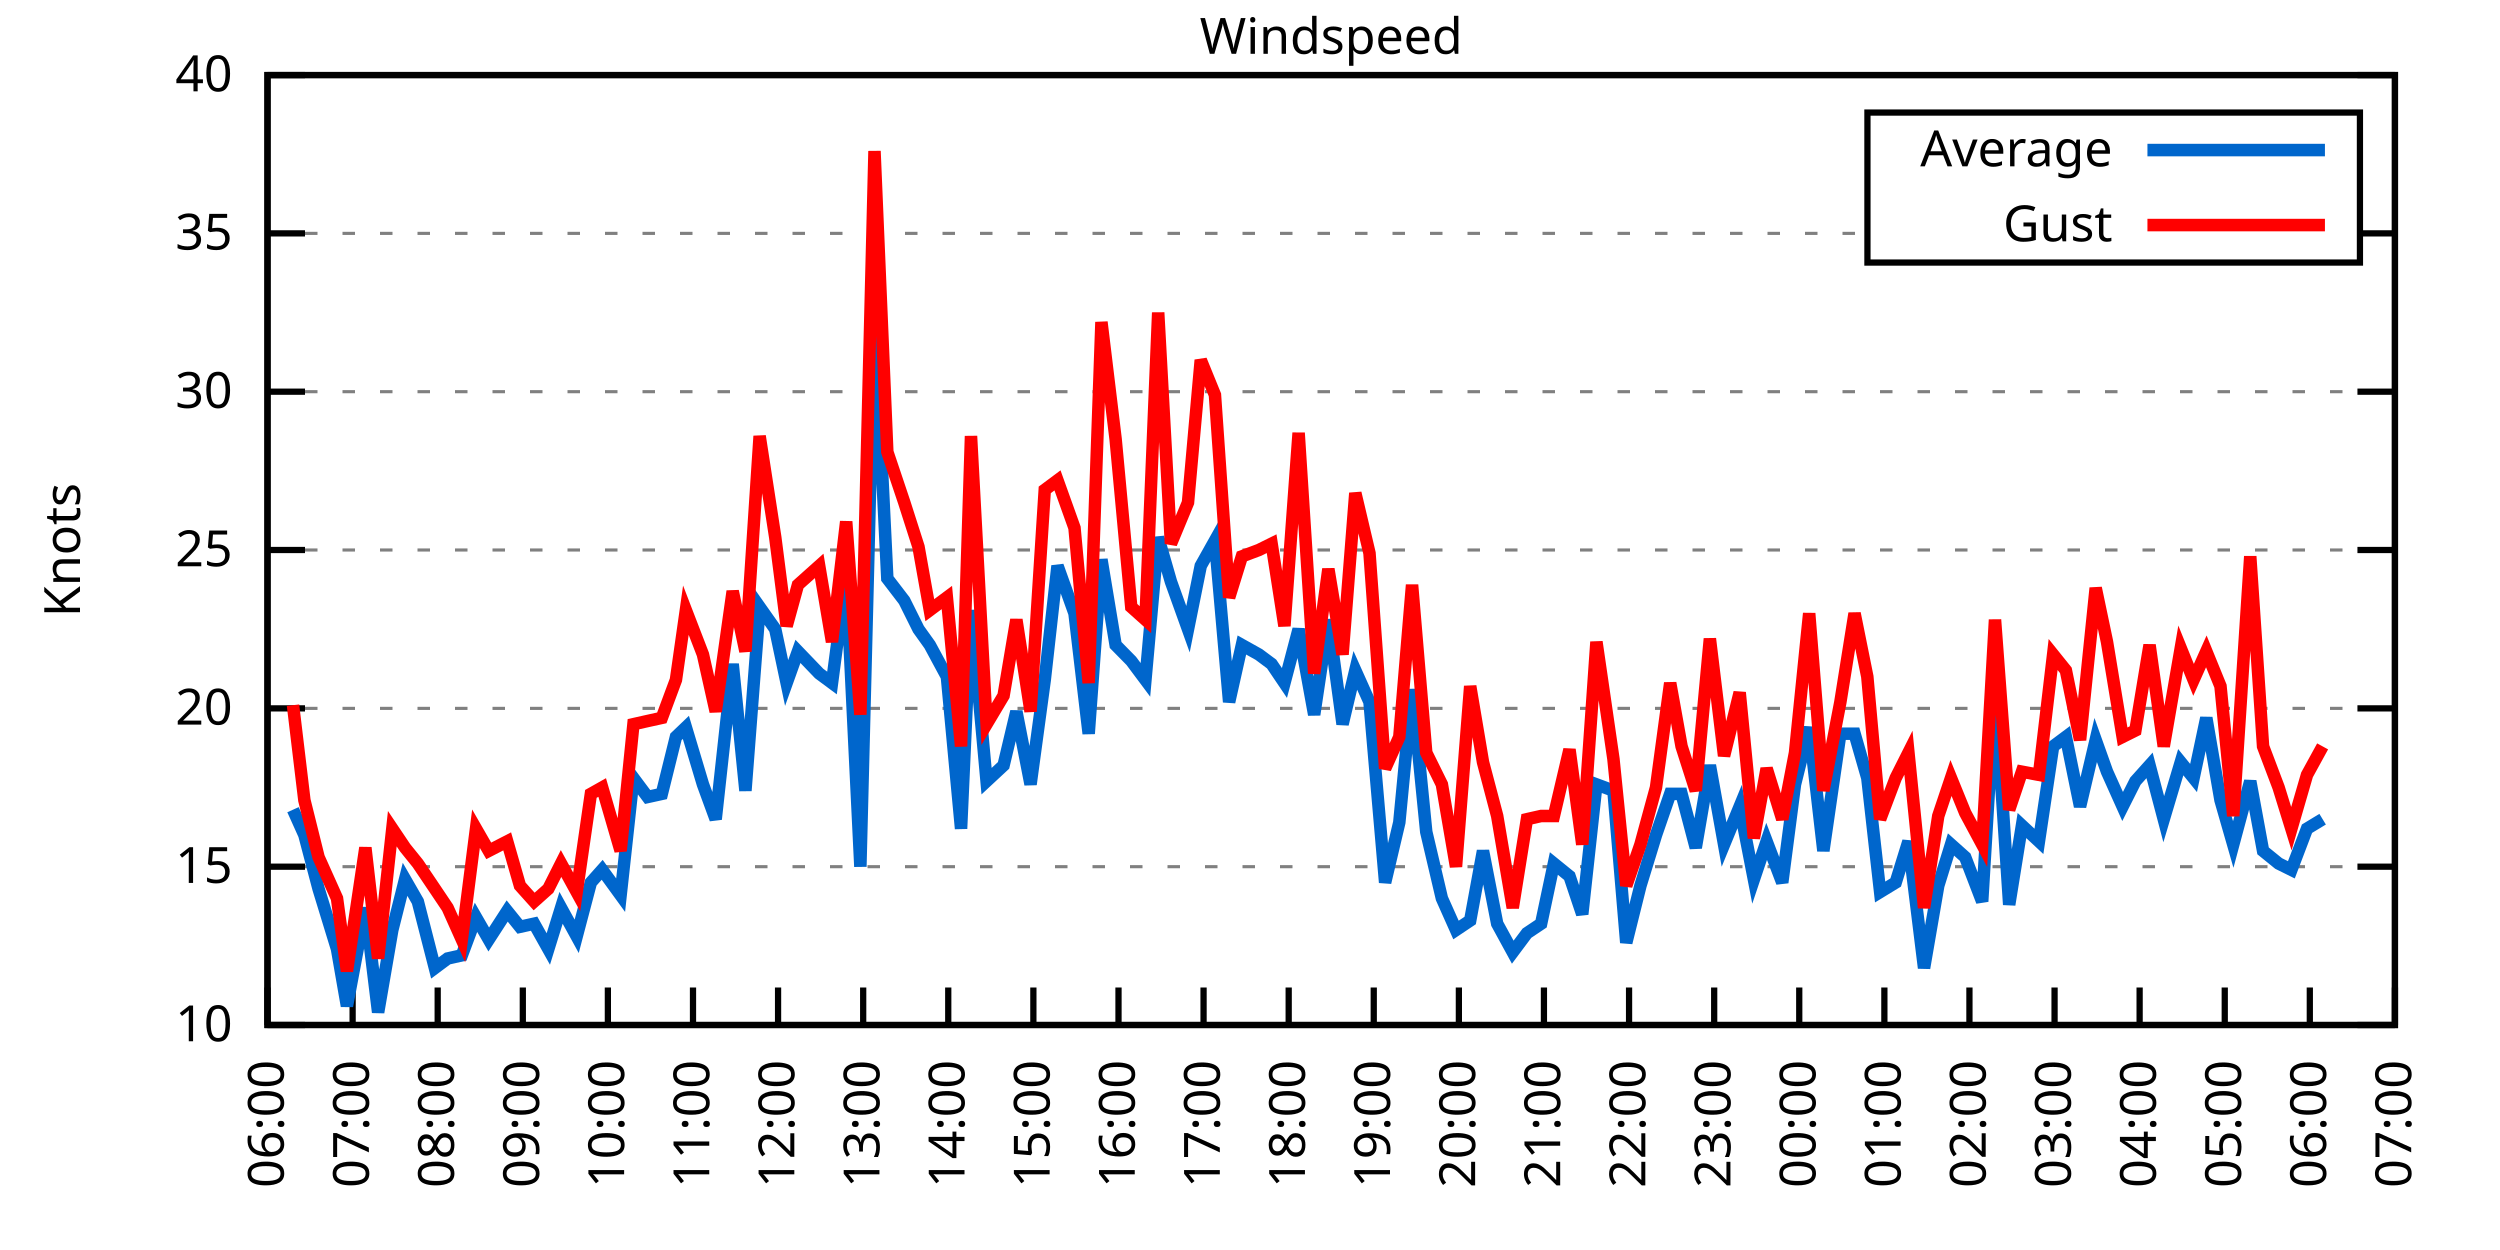
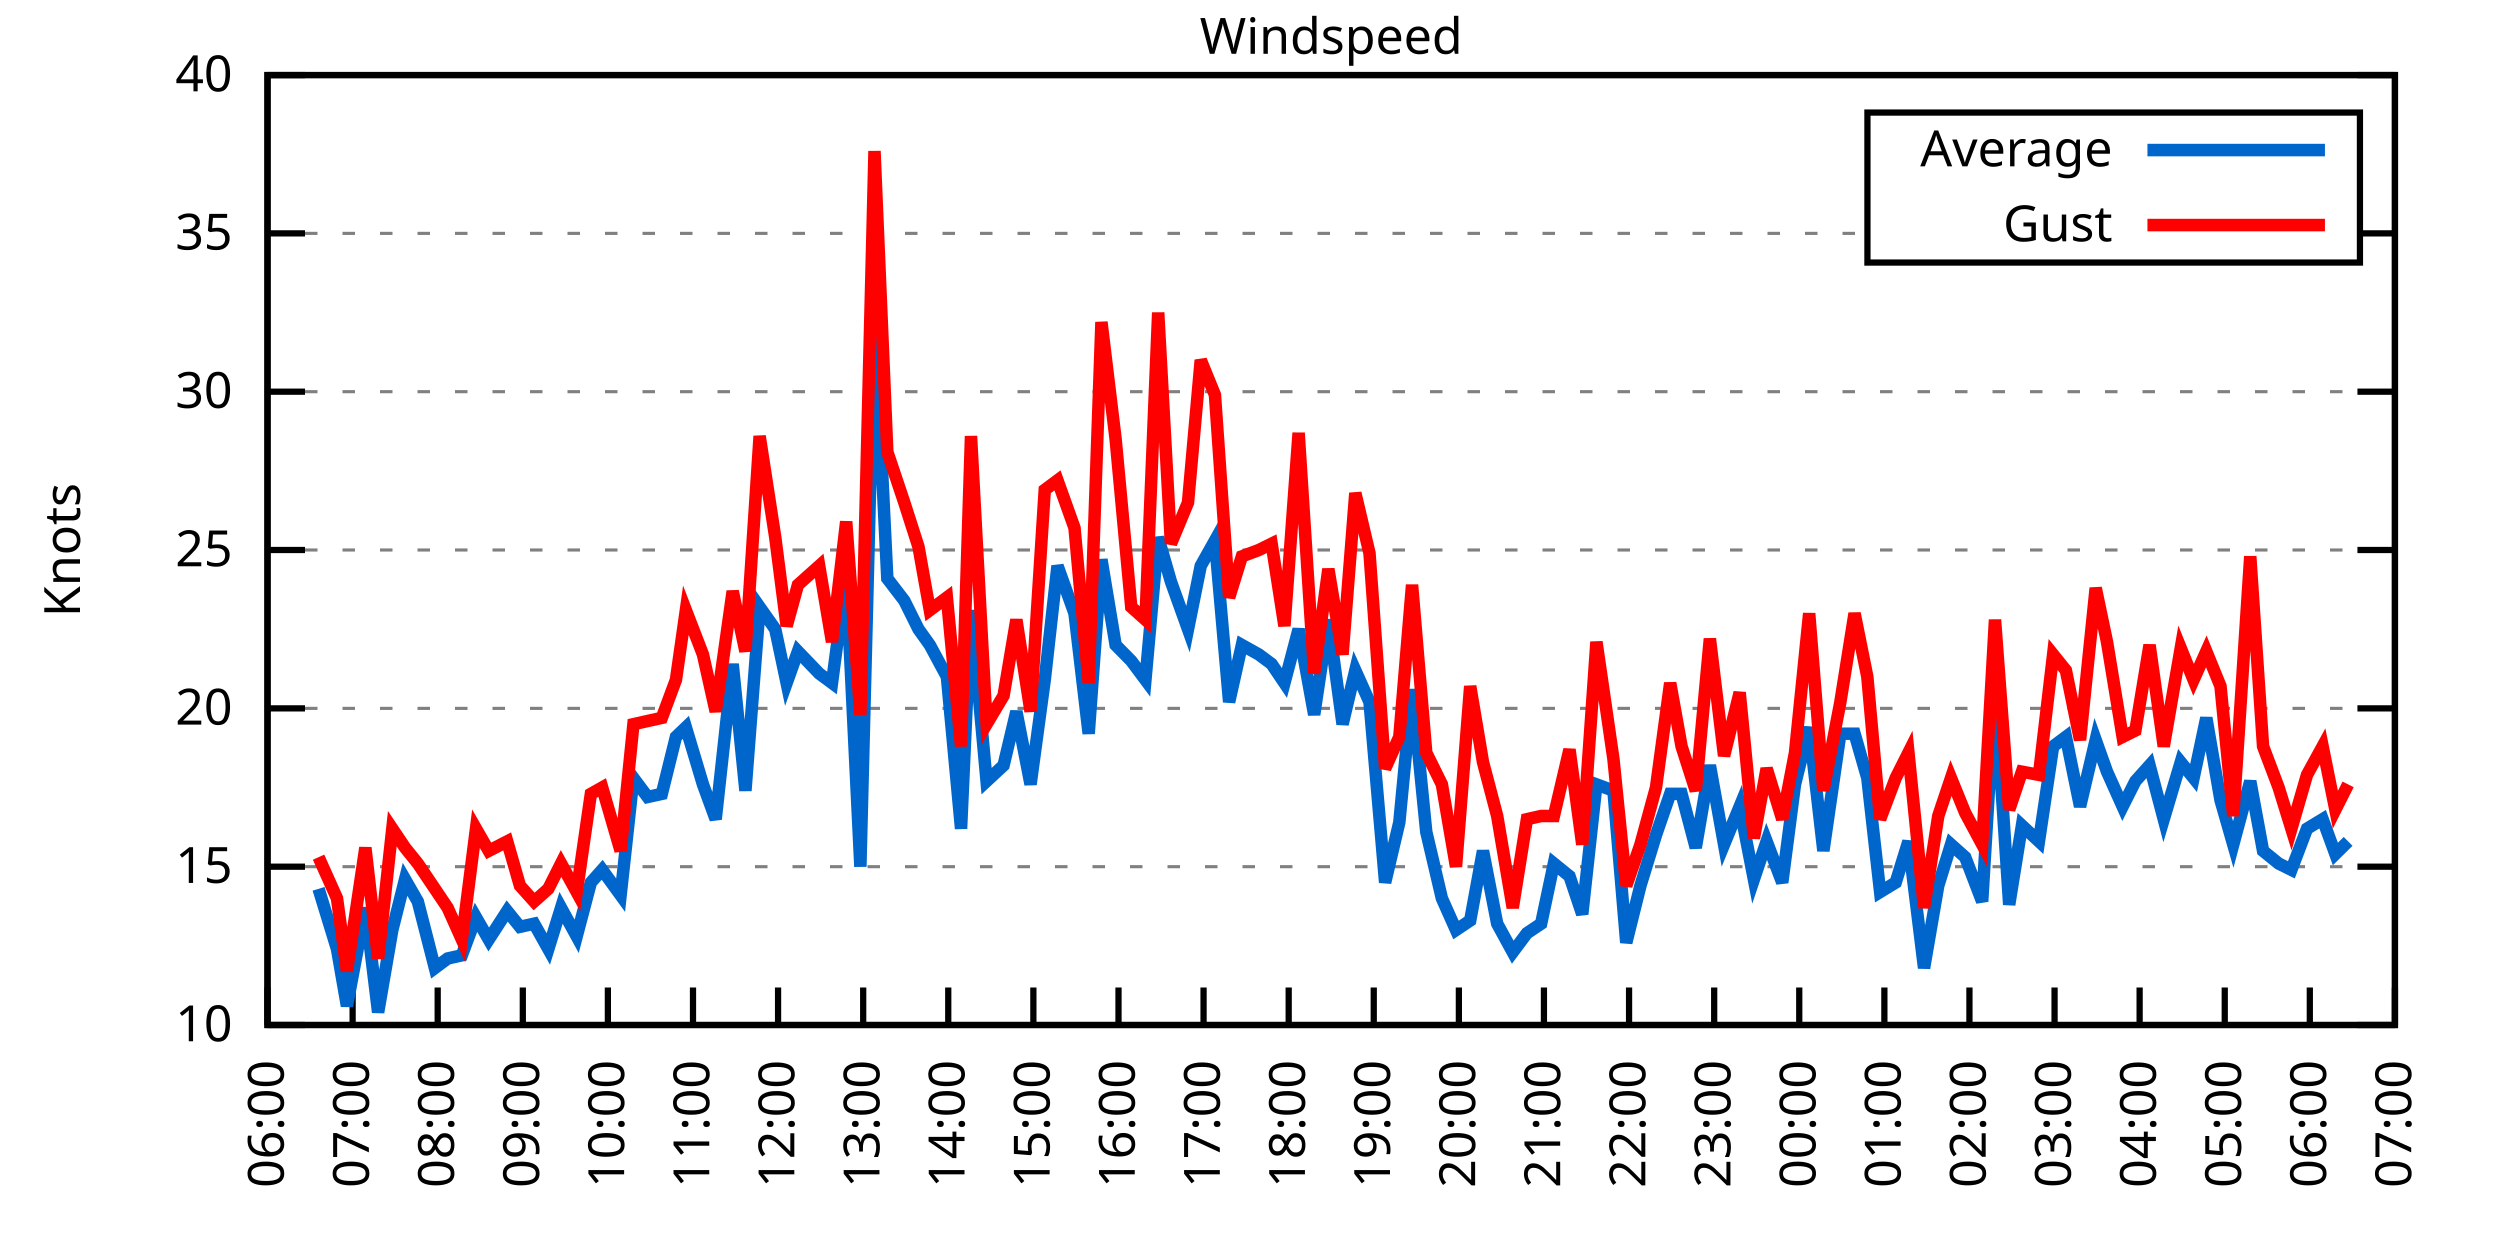
<svg xmlns="http://www.w3.org/2000/svg" xmlns:xlink="http://www.w3.org/1999/xlink" width="400" height="200" viewBox="0 0 400 200">
  <g id="gnuplot_canvas">
    <rect x="0" y="0" width="400" height="200" fill="none" />
    <defs>
      <circle id="gpDot" r="0.5" stroke-width="0.5" stroke="currentColor" />
      <path id="gpPt0" stroke-width="0.333" stroke="currentColor" d="M-1,0 h2 M0,-1 v2" />
      <path id="gpPt1" stroke-width="0.333" stroke="currentColor" d="M-1,-1 L1,1 M1,-1 L-1,1" />
      <path id="gpPt2" stroke-width="0.333" stroke="currentColor" d="M-1,0 L1,0 M0,-1 L0,1 M-1,-1 L1,1 M-1,1 L1,-1" />
      <rect id="gpPt3" stroke-width="0.333" stroke="currentColor" x="-1" y="-1" width="2" height="2" />
      <rect id="gpPt4" stroke-width="0.333" stroke="currentColor" fill="currentColor" x="-1" y="-1" width="2" height="2" />
      <circle id="gpPt5" stroke-width="0.333" stroke="currentColor" cx="0" cy="0" r="1" />
      <use xlink:href="#gpPt5" id="gpPt6" fill="currentColor" stroke="none" />
      <path id="gpPt7" stroke-width="0.333" stroke="currentColor" d="M0,-1.33 L-1.33,0.67 L1.33,0.67 z" />
      <use xlink:href="#gpPt7" id="gpPt8" fill="currentColor" stroke="none" />
      <use xlink:href="#gpPt7" id="gpPt9" stroke="currentColor" transform="rotate(180)" />
      <use xlink:href="#gpPt9" id="gpPt10" fill="currentColor" stroke="none" />
      <use xlink:href="#gpPt3" id="gpPt11" stroke="currentColor" transform="rotate(45)" />
      <use xlink:href="#gpPt11" id="gpPt12" fill="currentColor" stroke="none" />
      <path id="gpPt13" stroke-width="0.333" stroke="currentColor" d="M0,1.330 L1.265,0.411 L0.782,-1.067 L-0.782,-1.076 L-1.265,0.411 z" />
      <use xlink:href="#gpPt13" id="gpPt14" fill="currentColor" stroke="none" />
      <filter id="textbox" filterUnits="objectBoundingBox" x="0" y="0" height="1" width="1">
        <feFlood flood-color="white" flood-opacity="1" result="bgnd" />
        <feComposite in="SourceGraphic" in2="bgnd" operator="atop" />
      </filter>
      <filter id="greybox" filterUnits="objectBoundingBox" x="0" y="0" height="1" width="1">
        <feFlood flood-color="lightgrey" flood-opacity="1" result="grey" />
        <feComposite in="SourceGraphic" in2="grey" operator="atop" />
      </filter>
    </defs>
    <g fill="none" color="white" stroke="currentColor" stroke-width="1.00" stroke-linecap="butt" stroke-linejoin="miter">
</g>
    <g fill="none" color="black" stroke="currentColor" stroke-width="1.00" stroke-linecap="butt" stroke-linejoin="miter">
      <g stroke="none" shape-rendering="crispEdges">
        <polygon fill="rgb(255, 255, 255)" points="42.80,164.00 383.18,164.00 383.18,12.02 42.80,12.02 " />
      </g>
    </g>
    <g fill="none" color="black" stroke="currentColor" stroke-width="1.00" stroke-linecap="butt" stroke-linejoin="miter">
</g>
    <g fill="none" color="black" stroke="black" stroke-width="0.50" stroke-linecap="butt" stroke-linejoin="miter">
</g>
    <g fill="none" color="gray" stroke="currentColor" stroke-width="0.50" stroke-linecap="butt" stroke-linejoin="miter">
      <path stroke="gray" stroke-dasharray="2,4" class="gridline" d="M42.80,164.00 L383.19,164.00  " />
    </g>
    <g fill="none" color="gray" stroke="gray" stroke-width="1.00" stroke-linecap="butt" stroke-linejoin="miter">
</g>
    <g fill="none" color="black" stroke="currentColor" stroke-width="1.00" stroke-linecap="butt" stroke-linejoin="miter">
      <path stroke="black" d="M42.80,164.00 L48.80,164.00 M383.19,164.00 L377.19,164.00  " />
      <g transform="translate(37.20,166.60)" stroke="none" fill="black" font-family="Sans" font-size="8.00" text-anchor="end">
        <text>
          <tspan font-family="Sans"> 10</tspan>
        </text>
      </g>
    </g>
    <g fill="none" color="black" stroke="currentColor" stroke-width="1.00" stroke-linecap="butt" stroke-linejoin="miter">
</g>
    <g fill="none" color="black" stroke="black" stroke-width="0.50" stroke-linecap="butt" stroke-linejoin="miter">
</g>
    <g fill="none" color="gray" stroke="currentColor" stroke-width="0.50" stroke-linecap="butt" stroke-linejoin="miter">
      <path stroke="gray" stroke-dasharray="2,4" class="gridline" d="M42.80,138.67 L383.19,138.67  " />
    </g>
    <g fill="none" color="gray" stroke="gray" stroke-width="1.00" stroke-linecap="butt" stroke-linejoin="miter">
</g>
    <g fill="none" color="black" stroke="currentColor" stroke-width="1.00" stroke-linecap="butt" stroke-linejoin="miter">
      <path stroke="black" d="M42.80,138.67 L48.80,138.67 M383.19,138.67 L377.19,138.67  " />
      <g transform="translate(37.20,141.27)" stroke="none" fill="black" font-family="Sans" font-size="8.00" text-anchor="end">
        <text>
          <tspan font-family="Sans"> 15</tspan>
        </text>
      </g>
    </g>
    <g fill="none" color="black" stroke="currentColor" stroke-width="1.00" stroke-linecap="butt" stroke-linejoin="miter">
</g>
    <g fill="none" color="black" stroke="black" stroke-width="0.50" stroke-linecap="butt" stroke-linejoin="miter">
</g>
    <g fill="none" color="gray" stroke="currentColor" stroke-width="0.50" stroke-linecap="butt" stroke-linejoin="miter">
      <path stroke="gray" stroke-dasharray="2,4" class="gridline" d="M42.80,113.34 L383.19,113.34  " />
    </g>
    <g fill="none" color="gray" stroke="gray" stroke-width="1.00" stroke-linecap="butt" stroke-linejoin="miter">
</g>
    <g fill="none" color="black" stroke="currentColor" stroke-width="1.00" stroke-linecap="butt" stroke-linejoin="miter">
      <path stroke="black" d="M42.80,113.34 L48.80,113.34 M383.19,113.34 L377.19,113.34  " />
      <g transform="translate(37.20,115.94)" stroke="none" fill="black" font-family="Sans" font-size="8.00" text-anchor="end">
        <text>
          <tspan font-family="Sans"> 20</tspan>
        </text>
      </g>
    </g>
    <g fill="none" color="black" stroke="currentColor" stroke-width="1.00" stroke-linecap="butt" stroke-linejoin="miter">
</g>
    <g fill="none" color="black" stroke="black" stroke-width="0.50" stroke-linecap="butt" stroke-linejoin="miter">
</g>
    <g fill="none" color="gray" stroke="currentColor" stroke-width="0.50" stroke-linecap="butt" stroke-linejoin="miter">
      <path stroke="gray" stroke-dasharray="2,4" class="gridline" d="M42.80,88.00 L383.19,88.00  " />
    </g>
    <g fill="none" color="gray" stroke="gray" stroke-width="1.00" stroke-linecap="butt" stroke-linejoin="miter">
</g>
    <g fill="none" color="black" stroke="currentColor" stroke-width="1.00" stroke-linecap="butt" stroke-linejoin="miter">
      <path stroke="black" d="M42.80,88.00 L48.80,88.00 M383.19,88.00 L377.19,88.00  " />
      <g transform="translate(37.20,90.60)" stroke="none" fill="black" font-family="Sans" font-size="8.00" text-anchor="end">
        <text>
          <tspan font-family="Sans"> 25</tspan>
        </text>
      </g>
    </g>
    <g fill="none" color="black" stroke="currentColor" stroke-width="1.00" stroke-linecap="butt" stroke-linejoin="miter">
</g>
    <g fill="none" color="black" stroke="black" stroke-width="0.50" stroke-linecap="butt" stroke-linejoin="miter">
</g>
    <g fill="none" color="gray" stroke="currentColor" stroke-width="0.50" stroke-linecap="butt" stroke-linejoin="miter">
      <path stroke="gray" stroke-dasharray="2,4" class="gridline" d="M42.80,62.67 L383.19,62.67  " />
    </g>
    <g fill="none" color="gray" stroke="gray" stroke-width="1.00" stroke-linecap="butt" stroke-linejoin="miter">
</g>
    <g fill="none" color="black" stroke="currentColor" stroke-width="1.00" stroke-linecap="butt" stroke-linejoin="miter">
      <path stroke="black" d="M42.80,62.67 L48.80,62.67 M383.19,62.67 L377.19,62.67  " />
      <g transform="translate(37.20,65.27)" stroke="none" fill="black" font-family="Sans" font-size="8.00" text-anchor="end">
        <text>
          <tspan font-family="Sans"> 30</tspan>
        </text>
      </g>
    </g>
    <g fill="none" color="black" stroke="currentColor" stroke-width="1.00" stroke-linecap="butt" stroke-linejoin="miter">
</g>
    <g fill="none" color="black" stroke="black" stroke-width="0.50" stroke-linecap="butt" stroke-linejoin="miter">
</g>
    <g fill="none" color="gray" stroke="currentColor" stroke-width="0.50" stroke-linecap="butt" stroke-linejoin="miter">
      <path stroke="gray" stroke-dasharray="2,4" class="gridline" d="M42.80,37.34 L298.79,37.34 M377.59,37.34 L383.19,37.34  " />
    </g>
    <g fill="none" color="gray" stroke="gray" stroke-width="1.00" stroke-linecap="butt" stroke-linejoin="miter">
</g>
    <g fill="none" color="black" stroke="currentColor" stroke-width="1.00" stroke-linecap="butt" stroke-linejoin="miter">
      <path stroke="black" d="M42.80,37.34 L48.80,37.34 M383.19,37.34 L377.19,37.34  " />
      <g transform="translate(37.20,39.94)" stroke="none" fill="black" font-family="Sans" font-size="8.00" text-anchor="end">
        <text>
          <tspan font-family="Sans"> 35</tspan>
        </text>
      </g>
    </g>
    <g fill="none" color="black" stroke="currentColor" stroke-width="1.00" stroke-linecap="butt" stroke-linejoin="miter">
</g>
    <g fill="none" color="black" stroke="black" stroke-width="0.50" stroke-linecap="butt" stroke-linejoin="miter">
</g>
    <g fill="none" color="gray" stroke="currentColor" stroke-width="0.50" stroke-linecap="butt" stroke-linejoin="miter">
      <path stroke="gray" stroke-dasharray="2,4" class="gridline" d="M42.80,12.01 L383.19,12.01  " />
    </g>
    <g fill="none" color="gray" stroke="gray" stroke-width="1.00" stroke-linecap="butt" stroke-linejoin="miter">
</g>
    <g fill="none" color="black" stroke="currentColor" stroke-width="1.00" stroke-linecap="butt" stroke-linejoin="miter">
      <path stroke="black" d="M42.80,12.01 L48.80,12.01 M383.19,12.01 L377.19,12.01  " />
      <g transform="translate(37.20,14.61)" stroke="none" fill="black" font-family="Sans" font-size="8.00" text-anchor="end">
        <text>
          <tspan font-family="Sans"> 40</tspan>
        </text>
      </g>
    </g>
    <g fill="none" color="black" stroke="currentColor" stroke-width="1.00" stroke-linecap="butt" stroke-linejoin="miter">
      <path stroke="black" d="M42.80,164.00 L42.80,158.00  " />
      <g transform="translate(45.40,169.60) rotate(270.00)" stroke="none" fill="black" font-family="Sans" font-size="8.00" text-anchor="end">
        <text>
          <tspan font-family="Sans">06:00</tspan>
        </text>
      </g>
    </g>
    <g fill="none" color="black" stroke="currentColor" stroke-width="1.00" stroke-linecap="butt" stroke-linejoin="miter">
      <path stroke="black" d="M56.42,164.00 L56.42,158.00  " />
      <g transform="translate(59.02,169.60) rotate(270.00)" stroke="none" fill="black" font-family="Sans" font-size="8.00" text-anchor="end">
        <text>
          <tspan font-family="Sans">07:00</tspan>
        </text>
      </g>
    </g>
    <g fill="none" color="black" stroke="currentColor" stroke-width="1.00" stroke-linecap="butt" stroke-linejoin="miter">
      <path stroke="black" d="M70.03,164.00 L70.03,158.00  " />
      <g transform="translate(72.63,169.60) rotate(270.00)" stroke="none" fill="black" font-family="Sans" font-size="8.00" text-anchor="end">
        <text>
          <tspan font-family="Sans">08:00</tspan>
        </text>
      </g>
    </g>
    <g fill="none" color="black" stroke="currentColor" stroke-width="1.00" stroke-linecap="butt" stroke-linejoin="miter">
      <path stroke="black" d="M83.65,164.00 L83.65,158.00  " />
      <g transform="translate(86.25,169.60) rotate(270.00)" stroke="none" fill="black" font-family="Sans" font-size="8.00" text-anchor="end">
        <text>
          <tspan font-family="Sans">09:00</tspan>
        </text>
      </g>
    </g>
    <g fill="none" color="black" stroke="currentColor" stroke-width="1.00" stroke-linecap="butt" stroke-linejoin="miter">
      <path stroke="black" d="M97.26,164.00 L97.26,158.00  " />
      <g transform="translate(99.86,169.60) rotate(270.00)" stroke="none" fill="black" font-family="Sans" font-size="8.00" text-anchor="end">
        <text>
          <tspan font-family="Sans">10:00</tspan>
        </text>
      </g>
    </g>
    <g fill="none" color="black" stroke="currentColor" stroke-width="1.00" stroke-linecap="butt" stroke-linejoin="miter">
      <path stroke="black" d="M110.88,164.00 L110.88,158.00  " />
      <g transform="translate(113.48,169.60) rotate(270.00)" stroke="none" fill="black" font-family="Sans" font-size="8.00" text-anchor="end">
        <text>
          <tspan font-family="Sans">11:00</tspan>
        </text>
      </g>
    </g>
    <g fill="none" color="black" stroke="currentColor" stroke-width="1.00" stroke-linecap="butt" stroke-linejoin="miter">
      <path stroke="black" d="M124.49,164.00 L124.49,158.00  " />
      <g transform="translate(127.09,169.60) rotate(270.00)" stroke="none" fill="black" font-family="Sans" font-size="8.00" text-anchor="end">
        <text>
          <tspan font-family="Sans">12:00</tspan>
        </text>
      </g>
    </g>
    <g fill="none" color="black" stroke="currentColor" stroke-width="1.00" stroke-linecap="butt" stroke-linejoin="miter">
      <path stroke="black" d="M138.11,164.00 L138.11,158.00  " />
      <g transform="translate(140.71,169.60) rotate(270.00)" stroke="none" fill="black" font-family="Sans" font-size="8.00" text-anchor="end">
        <text>
          <tspan font-family="Sans">13:00</tspan>
        </text>
      </g>
    </g>
    <g fill="none" color="black" stroke="currentColor" stroke-width="1.00" stroke-linecap="butt" stroke-linejoin="miter">
      <path stroke="black" d="M151.72,164.00 L151.72,158.00  " />
      <g transform="translate(154.32,169.60) rotate(270.00)" stroke="none" fill="black" font-family="Sans" font-size="8.00" text-anchor="end">
        <text>
          <tspan font-family="Sans">14:00</tspan>
        </text>
      </g>
    </g>
    <g fill="none" color="black" stroke="currentColor" stroke-width="1.00" stroke-linecap="butt" stroke-linejoin="miter">
      <path stroke="black" d="M165.34,164.00 L165.34,158.00  " />
      <g transform="translate(167.94,169.60) rotate(270.00)" stroke="none" fill="black" font-family="Sans" font-size="8.00" text-anchor="end">
        <text>
          <tspan font-family="Sans">15:00</tspan>
        </text>
      </g>
    </g>
    <g fill="none" color="black" stroke="currentColor" stroke-width="1.00" stroke-linecap="butt" stroke-linejoin="miter">
      <path stroke="black" d="M178.96,164.00 L178.96,158.00  " />
      <g transform="translate(181.56,169.60) rotate(270.00)" stroke="none" fill="black" font-family="Sans" font-size="8.00" text-anchor="end">
        <text>
          <tspan font-family="Sans">16:00</tspan>
        </text>
      </g>
    </g>
    <g fill="none" color="black" stroke="currentColor" stroke-width="1.00" stroke-linecap="butt" stroke-linejoin="miter">
      <path stroke="black" d="M192.57,164.00 L192.57,158.00  " />
      <g transform="translate(195.17,169.60) rotate(270.00)" stroke="none" fill="black" font-family="Sans" font-size="8.00" text-anchor="end">
        <text>
          <tspan font-family="Sans">17:00</tspan>
        </text>
      </g>
    </g>
    <g fill="none" color="black" stroke="currentColor" stroke-width="1.00" stroke-linecap="butt" stroke-linejoin="miter">
      <path stroke="black" d="M206.19,164.00 L206.19,158.00  " />
      <g transform="translate(208.79,169.60) rotate(270.00)" stroke="none" fill="black" font-family="Sans" font-size="8.00" text-anchor="end">
        <text>
          <tspan font-family="Sans">18:00</tspan>
        </text>
      </g>
    </g>
    <g fill="none" color="black" stroke="currentColor" stroke-width="1.00" stroke-linecap="butt" stroke-linejoin="miter">
      <path stroke="black" d="M219.80,164.00 L219.80,158.00  " />
      <g transform="translate(222.40,169.60) rotate(270.00)" stroke="none" fill="black" font-family="Sans" font-size="8.00" text-anchor="end">
        <text>
          <tspan font-family="Sans">19:00</tspan>
        </text>
      </g>
    </g>
    <g fill="none" color="black" stroke="currentColor" stroke-width="1.00" stroke-linecap="butt" stroke-linejoin="miter">
      <path stroke="black" d="M233.42,164.00 L233.42,158.00  " />
      <g transform="translate(236.02,169.60) rotate(270.00)" stroke="none" fill="black" font-family="Sans" font-size="8.00" text-anchor="end">
        <text>
          <tspan font-family="Sans">20:00</tspan>
        </text>
      </g>
    </g>
    <g fill="none" color="black" stroke="currentColor" stroke-width="1.00" stroke-linecap="butt" stroke-linejoin="miter">
      <path stroke="black" d="M247.03,164.00 L247.03,158.00  " />
      <g transform="translate(249.63,169.60) rotate(270.00)" stroke="none" fill="black" font-family="Sans" font-size="8.00" text-anchor="end">
        <text>
          <tspan font-family="Sans">21:00</tspan>
        </text>
      </g>
    </g>
    <g fill="none" color="black" stroke="currentColor" stroke-width="1.00" stroke-linecap="butt" stroke-linejoin="miter">
      <path stroke="black" d="M260.65,164.00 L260.65,158.00  " />
      <g transform="translate(263.25,169.60) rotate(270.00)" stroke="none" fill="black" font-family="Sans" font-size="8.00" text-anchor="end">
        <text>
          <tspan font-family="Sans">22:00</tspan>
        </text>
      </g>
    </g>
    <g fill="none" color="black" stroke="currentColor" stroke-width="1.00" stroke-linecap="butt" stroke-linejoin="miter">
      <path stroke="black" d="M274.27,164.00 L274.27,158.00  " />
      <g transform="translate(276.87,169.60) rotate(270.00)" stroke="none" fill="black" font-family="Sans" font-size="8.00" text-anchor="end">
        <text>
          <tspan font-family="Sans">23:00</tspan>
        </text>
      </g>
    </g>
    <g fill="none" color="black" stroke="currentColor" stroke-width="1.00" stroke-linecap="butt" stroke-linejoin="miter">
      <path stroke="black" d="M287.88,164.00 L287.88,158.00  " />
      <g transform="translate(290.48,169.60) rotate(270.00)" stroke="none" fill="black" font-family="Sans" font-size="8.00" text-anchor="end">
        <text>
          <tspan font-family="Sans">00:00</tspan>
        </text>
      </g>
    </g>
    <g fill="none" color="black" stroke="currentColor" stroke-width="1.00" stroke-linecap="butt" stroke-linejoin="miter">
      <path stroke="black" d="M301.50,164.00 L301.50,158.00  " />
      <g transform="translate(304.10,169.60) rotate(270.00)" stroke="none" fill="black" font-family="Sans" font-size="8.00" text-anchor="end">
        <text>
          <tspan font-family="Sans">01:00</tspan>
        </text>
      </g>
    </g>
    <g fill="none" color="black" stroke="currentColor" stroke-width="1.00" stroke-linecap="butt" stroke-linejoin="miter">
      <path stroke="black" d="M315.11,164.00 L315.11,158.00  " />
      <g transform="translate(317.71,169.60) rotate(270.00)" stroke="none" fill="black" font-family="Sans" font-size="8.00" text-anchor="end">
        <text>
          <tspan font-family="Sans">02:00</tspan>
        </text>
      </g>
    </g>
    <g fill="none" color="black" stroke="currentColor" stroke-width="1.00" stroke-linecap="butt" stroke-linejoin="miter">
      <path stroke="black" d="M328.73,164.00 L328.73,158.00  " />
      <g transform="translate(331.33,169.60) rotate(270.00)" stroke="none" fill="black" font-family="Sans" font-size="8.00" text-anchor="end">
        <text>
          <tspan font-family="Sans">03:00</tspan>
        </text>
      </g>
    </g>
    <g fill="none" color="black" stroke="currentColor" stroke-width="1.00" stroke-linecap="butt" stroke-linejoin="miter">
      <path stroke="black" d="M342.34,164.00 L342.34,158.00  " />
      <g transform="translate(344.94,169.60) rotate(270.00)" stroke="none" fill="black" font-family="Sans" font-size="8.00" text-anchor="end">
        <text>
          <tspan font-family="Sans">04:00</tspan>
        </text>
      </g>
    </g>
    <g fill="none" color="black" stroke="currentColor" stroke-width="1.00" stroke-linecap="butt" stroke-linejoin="miter">
      <path stroke="black" d="M355.96,164.00 L355.96,158.00  " />
      <g transform="translate(358.56,169.60) rotate(270.00)" stroke="none" fill="black" font-family="Sans" font-size="8.00" text-anchor="end">
        <text>
          <tspan font-family="Sans">05:00</tspan>
        </text>
      </g>
    </g>
    <g fill="none" color="black" stroke="currentColor" stroke-width="1.00" stroke-linecap="butt" stroke-linejoin="miter">
      <path stroke="black" d="M369.57,164.00 L369.57,158.00  " />
      <g transform="translate(372.17,169.60) rotate(270.00)" stroke="none" fill="black" font-family="Sans" font-size="8.00" text-anchor="end">
        <text>
          <tspan font-family="Sans">06:00</tspan>
        </text>
      </g>
    </g>
    <g fill="none" color="black" stroke="currentColor" stroke-width="1.00" stroke-linecap="butt" stroke-linejoin="miter">
      <path stroke="black" d="M383.19,164.00 L383.19,158.00  " />
      <g transform="translate(385.79,169.60) rotate(270.00)" stroke="none" fill="black" font-family="Sans" font-size="8.00" text-anchor="end">
        <text>
          <tspan font-family="Sans">07:00</tspan>
        </text>
      </g>
    </g>
    <g fill="none" color="black" stroke="currentColor" stroke-width="1.00" stroke-linecap="butt" stroke-linejoin="miter">
</g>
    <g fill="none" color="black" stroke="currentColor" stroke-width="1.00" stroke-linecap="butt" stroke-linejoin="miter">
      <path stroke="black" d="M42.80,12.01 L42.80,164.00 L383.19,164.00 L383.19,12.01 L42.80,12.01 Z  " />
    </g>
    <g fill="none" color="black" stroke="currentColor" stroke-width="1.00" stroke-linecap="butt" stroke-linejoin="miter">
</g>
    <g fill="none" color="black" stroke="currentColor" stroke-width="1.00" stroke-linecap="butt" stroke-linejoin="miter">
      <path stroke="black" d="M298.79,42.01 L298.79,18.01 L377.59,18.01 L377.59,42.01 L298.79,42.01 Z  " />
    </g>
    <g id="Windspeed_plot_1">
      <g fill="none" color="white" stroke="black" stroke-width="2.00" stroke-linecap="butt" stroke-linejoin="miter">
</g>
      <g fill="none" color="black" stroke="currentColor" stroke-width="2.00" stroke-linecap="butt" stroke-linejoin="miter">
        <g transform="translate(337.99,26.61)" stroke="none" fill="black" font-family="Sans" font-size="8.00" text-anchor="end">
          <text>
            <tspan font-family="Sans">Average</tspan>
          </text>
        </g>
      </g>
      <g fill="none" color="black" stroke="currentColor" stroke-width="2.00" stroke-linecap="butt" stroke-linejoin="miter">
-         <path stroke="rgb(  0, 102, 204)" d="M343.59,24.01 L371.99,24.01 M46.88,129.55 L48.70,133.60 L50.97,142.21 L53.92,151.84 L55.51,160.96 L58.46,145.25   L60.50,161.97 L62.77,148.80 L64.81,140.69 L66.85,144.24 L69.58,154.88 L71.62,153.36 L73.89,152.85 L76.16,146.77   L78.20,150.32 L81.15,145.76 L83.19,148.29 L85.46,147.79 L87.73,151.84 L89.77,145.25 L92.27,149.81 L94.54,141.20   L96.35,139.17 L99.30,143.23 L101.35,124.48 L103.62,127.52 L105.89,127.02 L108.15,117.90 L109.74,116.38 L112.47,125.50   L114.51,131.07 L117.23,106.24 L119.27,126.51 L121.54,97.12 L124.04,100.67 L125.86,109.28 L127.67,104.22 L131.07,107.76   L133.12,109.28 L135.39,92.06 L137.66,138.67 L139.92,50.51 L141.97,92.56 L144.69,96.11 L146.96,100.67 L148.77,103.20   L151.50,108.27 L153.77,132.59 L155.36,97.63 L157.85,124.99 L160.57,122.46 L162.62,113.84 L164.89,125.50 L167.16,108.78   L169.20,90.54 L171.92,98.14 L174.19,117.39 L176.23,89.52 L178.50,103.20 L181.00,105.74 L183.27,108.78 L185.31,85.98   L187.35,93.07 L190.08,100.67 L192.12,90.54 L194.39,86.49 L196.66,112.32 L198.70,103.20 L201.42,104.72 L203.46,106.24   L205.51,109.28 L207.78,100.67 L210.27,114.35 L212.54,99.15 L214.81,115.87 L216.85,107.26 L219.12,112.32 L221.62,141.20   L223.89,131.58 L225.93,110.30 L228.20,133.10 L230.70,143.73 L232.96,148.80 L235.23,147.28 L237.28,136.14 L239.55,147.79   L242.04,152.35 L244.31,149.31 L246.58,147.79 L248.62,138.16 L251.12,140.19 L253.16,146.27 L255.43,125.50 L258.15,126.51   L260.20,150.83 L262.47,141.71 L264.96,133.60 L267.23,127.02 L269.05,127.02 L271.32,135.63 L273.58,122.46 L275.85,135.12   L278.35,129.04 L280.62,140.69 L282.66,134.62 L285.16,141.20 L287.20,125.50 L289.47,116.38 L291.74,136.14 L294.46,117.39   L296.73,117.39 L298.77,124.48 L300.82,142.72 L303.31,141.20 L305.35,134.62 L307.85,154.88 L310.12,141.71 L312.16,135.12   L314.43,137.15 L317.15,144.24 L319.20,110.30 L321.47,144.75 L323.51,132.08 L326.23,134.62 L328.50,119.42 L330.54,117.90   L332.81,129.04 L335.31,118.40 L337.12,123.47 L339.62,129.04 L341.66,124.99 L343.93,122.46 L346.20,131.07 L348.92,121.95   L350.97,124.48 L353.01,114.86 L355.28,128.03 L357.32,135.12 L360.04,124.99 L362.09,136.14 L364.58,138.16 L366.62,139.17   L369.12,132.59 L371.62,131.07  " />
+         <path stroke="rgb(  0, 102, 204)" d="M343.59,24.01 L371.99,24.01 M50.97,142.21 L53.92,151.84 L55.51,160.96 L58.46,145.25 L60.50,161.97 L62.77,148.80   L64.81,140.69 L66.85,144.24 L69.58,154.88 L71.62,153.36 L73.89,152.85 L76.16,146.77 L78.20,150.32 L81.15,145.76   L83.19,148.29 L85.46,147.79 L87.73,151.84 L89.77,145.25 L92.27,149.81 L94.54,141.20 L96.35,139.17 L99.30,143.23   L101.35,124.48 L103.62,127.52 L105.89,127.02 L108.15,117.90 L109.74,116.38 L112.47,125.50 L114.51,131.07 L117.23,106.24   L119.27,126.51 L121.54,97.12 L124.04,100.67 L125.86,109.28 L127.67,104.22 L131.07,107.76 L133.12,109.28 L135.39,92.06   L137.66,138.67 L139.92,50.51 L141.97,92.56 L144.69,96.11 L146.96,100.67 L148.77,103.20 L151.50,108.27 L153.77,132.59   L155.36,97.63 L157.85,124.99 L160.57,122.46 L162.62,113.84 L164.89,125.50 L167.16,108.78 L169.20,90.54 L171.92,98.14   L174.19,117.39 L176.23,89.52 L178.50,103.20 L181.00,105.74 L183.27,108.78 L185.31,85.98 L187.35,93.07 L190.08,100.67   L192.12,90.54 L194.39,86.49 L196.66,112.32 L198.70,103.20 L201.42,104.72 L203.46,106.24 L205.51,109.28 L207.78,100.67   L210.27,114.35 L212.54,99.15 L214.81,115.87 L216.85,107.26 L219.12,112.32 L221.62,141.20 L223.89,131.58 L225.93,110.30   L228.20,133.10 L230.70,143.73 L232.96,148.80 L235.23,147.28 L237.28,136.14 L239.55,147.79 L242.04,152.35 L244.31,149.31   L246.58,147.79 L248.62,138.16 L251.12,140.19 L253.16,146.27 L255.43,125.50 L258.15,126.51 L260.20,150.83 L262.47,141.71   L264.96,133.60 L267.23,127.02 L269.05,127.02 L271.32,135.63 L273.58,122.46 L275.85,135.12 L278.35,129.04 L280.62,140.69   L282.66,134.62 L285.16,141.20 L287.20,125.50 L289.47,116.38 L291.74,136.14 L294.46,117.39 L296.73,117.39 L298.77,124.48   L300.82,142.72 L303.31,141.20 L305.35,134.62 L307.85,154.88 L310.12,141.71 L312.16,135.12 L314.43,137.15 L317.15,144.24   L319.20,110.30 L321.47,144.75 L323.51,132.08 L326.23,134.62 L328.50,119.42 L330.54,117.90 L332.81,129.04 L335.31,118.40   L337.12,123.47 L339.62,129.04 L341.66,124.99 L343.93,122.46 L346.20,131.07 L348.92,121.95 L350.97,124.48 L353.01,114.86   L355.28,128.03 L357.32,135.12 L360.04,124.99 L362.09,136.14 L364.58,138.16 L366.62,139.17 L369.12,132.59 L371.62,131.07   L373.66,136.64 L375.70,134.62  " />
      </g>
    </g>
    <g id="Windspeed_plot_2">
      <g fill="none" color="black" stroke="currentColor" stroke-width="2.00" stroke-linecap="butt" stroke-linejoin="miter">
        <g transform="translate(337.99,38.61)" stroke="none" fill="black" font-family="Sans" font-size="8.00" text-anchor="end">
          <text>
            <tspan font-family="Sans">Gust</tspan>
          </text>
        </g>
      </g>
      <g fill="none" color="black" stroke="currentColor" stroke-width="2.00" stroke-linecap="butt" stroke-linejoin="miter">
-         <path stroke="rgb(255,   0,   0)" d="M343.59,36.01 L371.99,36.01 M46.88,112.83 L48.70,128.03 L50.97,137.15 L53.92,143.73 L55.51,155.39 L58.46,135.63   L60.50,153.36 L62.77,132.59 L64.81,135.63 L66.85,138.16 L69.58,142.21 L71.62,145.25 L73.89,150.32 L76.16,132.59   L78.20,136.14 L81.15,134.62 L83.19,141.71 L85.46,144.24 L87.73,142.21 L89.77,138.16 L92.27,142.72 L94.54,127.02   L96.35,126.00 L99.30,136.14 L101.35,115.87 L103.62,115.36 L105.89,114.86 L108.15,108.78 L109.74,97.63 L112.47,104.72   L114.51,113.84 L117.23,94.59 L119.27,104.22 L121.54,69.77 L124.04,85.98 L125.86,100.16 L127.67,93.58 L131.07,90.54   L133.12,102.70 L135.39,83.45 L137.66,114.35 L139.92,24.17 L141.97,72.30 L144.69,80.41 L146.96,87.50 L148.77,97.63   L151.50,95.60 L153.77,119.42 L155.36,69.77 L157.85,115.87 L160.57,111.31 L162.62,99.15 L164.89,113.84 L167.16,78.38   L169.20,76.86 L171.92,84.46 L174.19,109.28 L176.23,51.53 L178.50,70.27 L181.00,97.12 L183.27,99.15 L185.31,50.01   L187.35,86.99 L190.08,80.41 L192.12,57.61 L194.39,63.18 L196.66,95.60 L198.70,89.02 L201.42,88.00 L203.46,86.99   L205.51,100.16 L207.78,69.26 L210.27,107.76 L212.54,91.04 L214.81,104.72 L216.85,78.89 L219.12,88.51 L221.62,122.96   L223.89,117.90 L225.93,93.58 L228.20,120.43 L230.70,125.50 L232.96,138.67 L235.23,109.79 L237.28,121.95 L239.55,130.56   L242.04,145.25 L244.31,131.07 L246.58,130.56 L248.62,130.56 L251.12,119.92 L253.16,135.12 L255.43,102.70 L258.15,121.44   L260.20,141.71 L262.47,135.12 L264.96,126.00 L267.23,109.28 L269.05,119.42 L271.32,126.51 L273.58,102.19 L275.85,120.94   L278.35,110.80 L280.62,134.11 L282.66,122.96 L285.16,131.07 L287.20,120.43 L289.47,98.14 L291.74,126.51 L294.46,112.32   L296.73,98.14 L298.77,108.27 L300.82,131.07 L303.31,124.48 L305.35,120.43 L307.85,145.25 L310.12,130.56 L312.16,124.48   L314.43,130.06 L317.15,135.12 L319.20,99.15 L321.47,129.55 L323.51,123.47 L326.23,123.98 L328.50,104.72 L330.54,107.26   L332.81,118.40 L335.31,94.08 L337.12,102.70 L339.62,117.90 L341.66,116.88 L343.93,103.20 L346.20,119.42 L348.92,103.71   L350.97,108.78 L353.01,104.22 L355.28,109.79 L357.32,130.56 L360.04,89.02 L362.09,119.42 L364.58,126.00 L366.62,132.59   L369.12,123.98 L371.62,119.42  " />
+         <path stroke="rgb(255,   0,   0)" d="M343.59,36.01 L371.99,36.01 M50.97,137.15 L53.92,143.73 L55.51,155.39 L58.46,135.63 L60.50,153.36 L62.77,132.59   L64.81,135.63 L66.85,138.16 L69.58,142.21 L71.62,145.25 L73.89,150.32 L76.16,132.59 L78.20,136.14 L81.15,134.62   L83.19,141.71 L85.46,144.24 L87.73,142.21 L89.77,138.16 L92.27,142.72 L94.54,127.02 L96.35,126.00 L99.30,136.14   L101.35,115.87 L103.62,115.36 L105.89,114.86 L108.15,108.78 L109.74,97.63 L112.47,104.72 L114.51,113.84 L117.23,94.59   L119.27,104.22 L121.54,69.77 L124.04,85.98 L125.86,100.16 L127.67,93.58 L131.07,90.54 L133.12,102.70 L135.39,83.45   L137.66,114.35 L139.92,24.17 L141.97,72.30 L144.69,80.41 L146.96,87.50 L148.77,97.63 L151.50,95.60 L153.77,119.42   L155.36,69.77 L157.85,115.87 L160.57,111.31 L162.62,99.15 L164.89,113.84 L167.16,78.38 L169.20,76.86 L171.92,84.46   L174.19,109.28 L176.23,51.53 L178.50,70.27 L181.00,97.12 L183.27,99.15 L185.31,50.01 L187.35,86.99 L190.08,80.41   L192.12,57.61 L194.39,63.18 L196.66,95.60 L198.70,89.02 L201.42,88.00 L203.46,86.99 L205.51,100.16 L207.78,69.26   L210.27,107.76 L212.54,91.04 L214.81,104.72 L216.85,78.89 L219.12,88.51 L221.62,122.96 L223.89,117.90 L225.93,93.58   L228.20,120.43 L230.70,125.50 L232.96,138.67 L235.23,109.79 L237.28,121.95 L239.55,130.56 L242.04,145.25 L244.31,131.07   L246.58,130.56 L248.62,130.56 L251.12,119.92 L253.16,135.12 L255.43,102.70 L258.15,121.44 L260.20,141.71 L262.47,135.12   L264.96,126.00 L267.23,109.28 L269.05,119.42 L271.32,126.51 L273.58,102.19 L275.85,120.94 L278.35,110.80 L280.62,134.11   L282.66,122.96 L285.16,131.07 L287.20,120.43 L289.47,98.14 L291.74,126.51 L294.46,112.32 L296.73,98.14 L298.77,108.27   L300.82,131.07 L303.31,124.48 L305.35,120.43 L307.85,145.25 L310.12,130.56 L312.16,124.48 L314.43,130.06 L317.15,135.12   L319.20,99.15 L321.47,129.55 L323.51,123.47 L326.23,123.98 L328.50,104.72 L330.54,107.26 L332.81,118.40 L335.31,94.08   L337.12,102.70 L339.62,117.90 L341.66,116.88 L343.93,103.20 L346.20,119.42 L348.92,103.71 L350.97,108.78 L353.01,104.22   L355.28,109.79 L357.32,130.56 L360.04,89.02 L362.09,119.42 L364.58,126.00 L366.62,132.59 L369.12,123.98 L371.62,119.42   L373.66,129.55 L375.70,125.50  " />
      </g>
    </g>
    <g fill="none" color="black" stroke="currentColor" stroke-width="2.00" stroke-linecap="butt" stroke-linejoin="miter">
</g>
    <g fill="none" color="black" stroke="black" stroke-width="1.00" stroke-linecap="butt" stroke-linejoin="miter">
</g>
    <g fill="none" color="black" stroke="currentColor" stroke-width="1.00" stroke-linecap="butt" stroke-linejoin="miter">
      <path stroke="black" d="M42.80,12.01 L42.80,164.00 L383.19,164.00 L383.19,12.01 L42.80,12.01 Z  " />
      <g transform="translate(12.80,88.01) rotate(270.00)" stroke="none" fill="black" font-family="Sans" font-size="8.00" text-anchor="middle">
        <text>
          <tspan font-family="Sans">Knots</tspan>
        </text>
      </g>
    </g>
    <g fill="none" color="black" stroke="currentColor" stroke-width="1.00" stroke-linecap="butt" stroke-linejoin="miter">
</g>
    <g fill="none" color="black" stroke="currentColor" stroke-width="1.00" stroke-linecap="butt" stroke-linejoin="miter">
      <g transform="translate(212.99,8.61)" stroke="none" fill="black" font-family="Sans" font-size="8.00" text-anchor="middle">
        <text>
          <tspan font-family="Sans">Windspeed</tspan>
        </text>
      </g>
    </g>
    <g fill="none" color="black" stroke="currentColor" stroke-width="1.00" stroke-linecap="butt" stroke-linejoin="miter">
</g>
  </g>
</svg>
